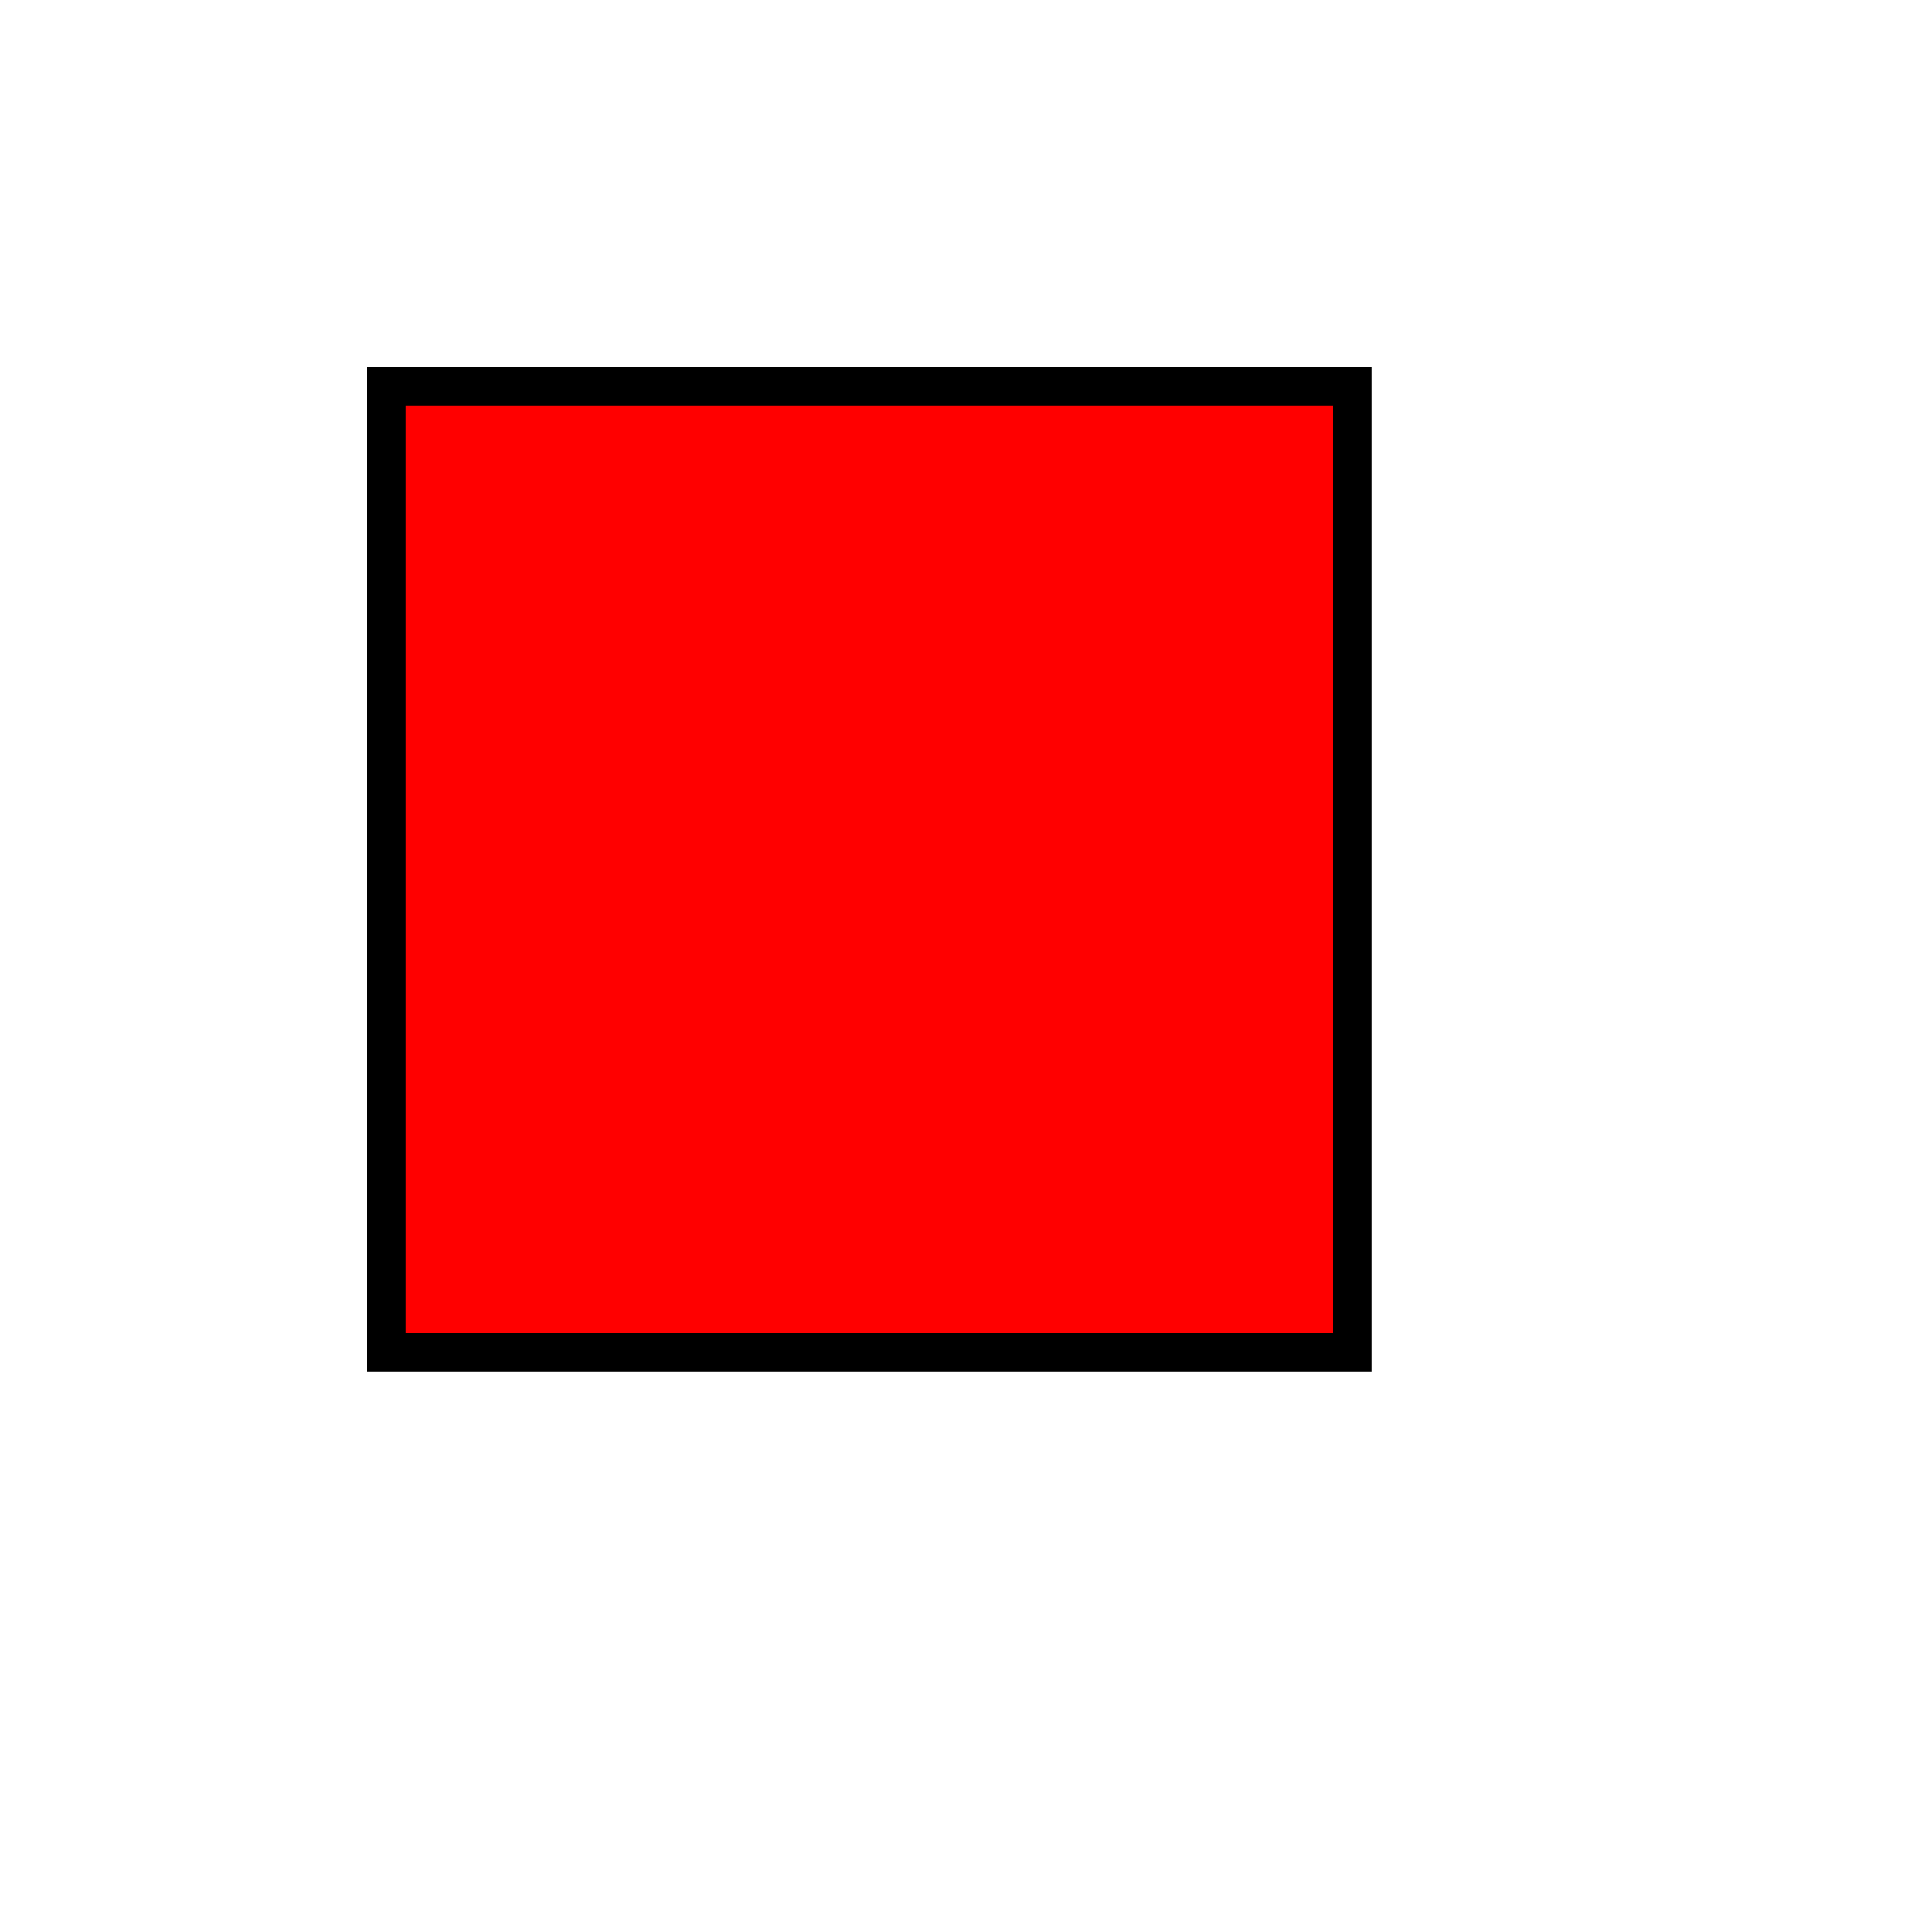
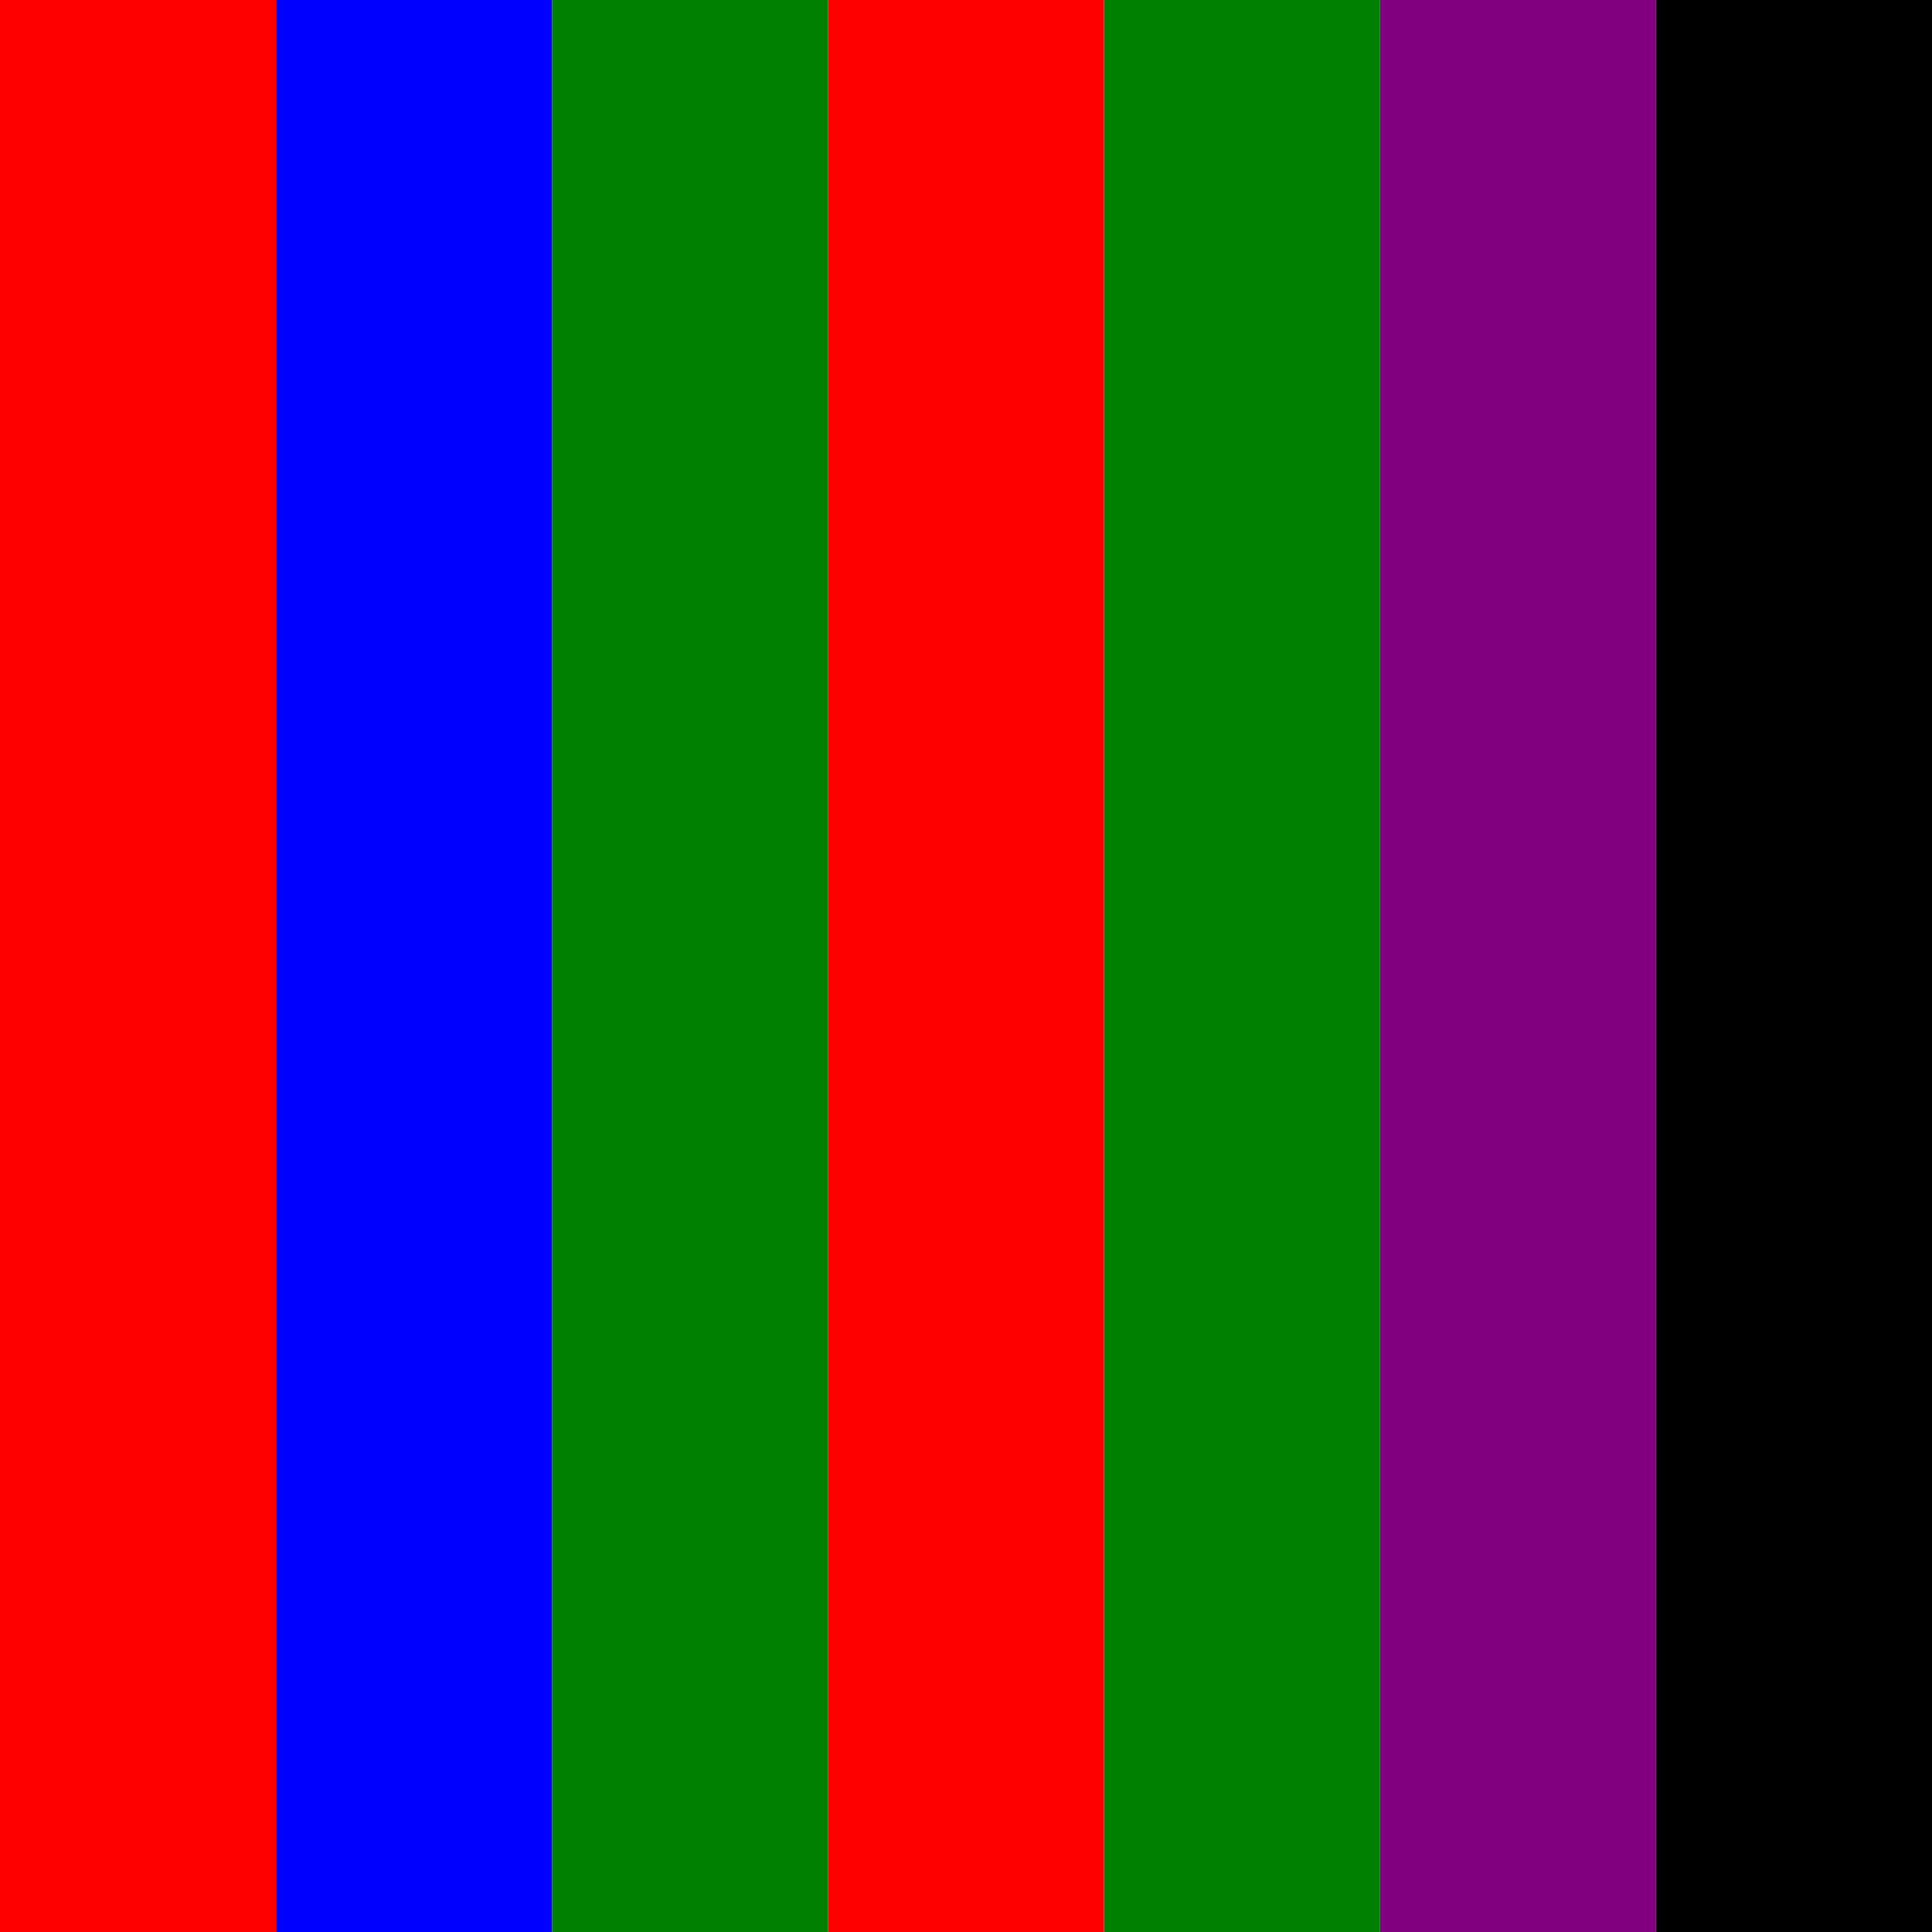
- <svg xmlns="http://www.w3.org/2000/svg" width="400" height="400" viewBox="0 0 100 100">
-   <rect x="20" y="20" width="50" height="50" fill="red" stroke="black" stroke-width="2" />
+ <svg xmlns="http://www.w3.org/2000/svg" width="400" height="400" viewBox="0 0 70 70">
+   <rect x="0" y="0" width="10" height="70" fill="red" />
+   <rect x="10" y="0" width="10" height="70" fill="blue" />
+   <rect x="20" y="0" width="10" height="70" fill="green" />
+   <rect x="30" y="0" width="10" height="70" fill="red" />
+   <rect x="40" y="0" width="10" height="70" fill="green" />
+   <rect x="50" y="0" width="10" height="70" fill="purple" />
+   <rect x="60" y="0" width="10" height="70" fill="black" />
</svg>
